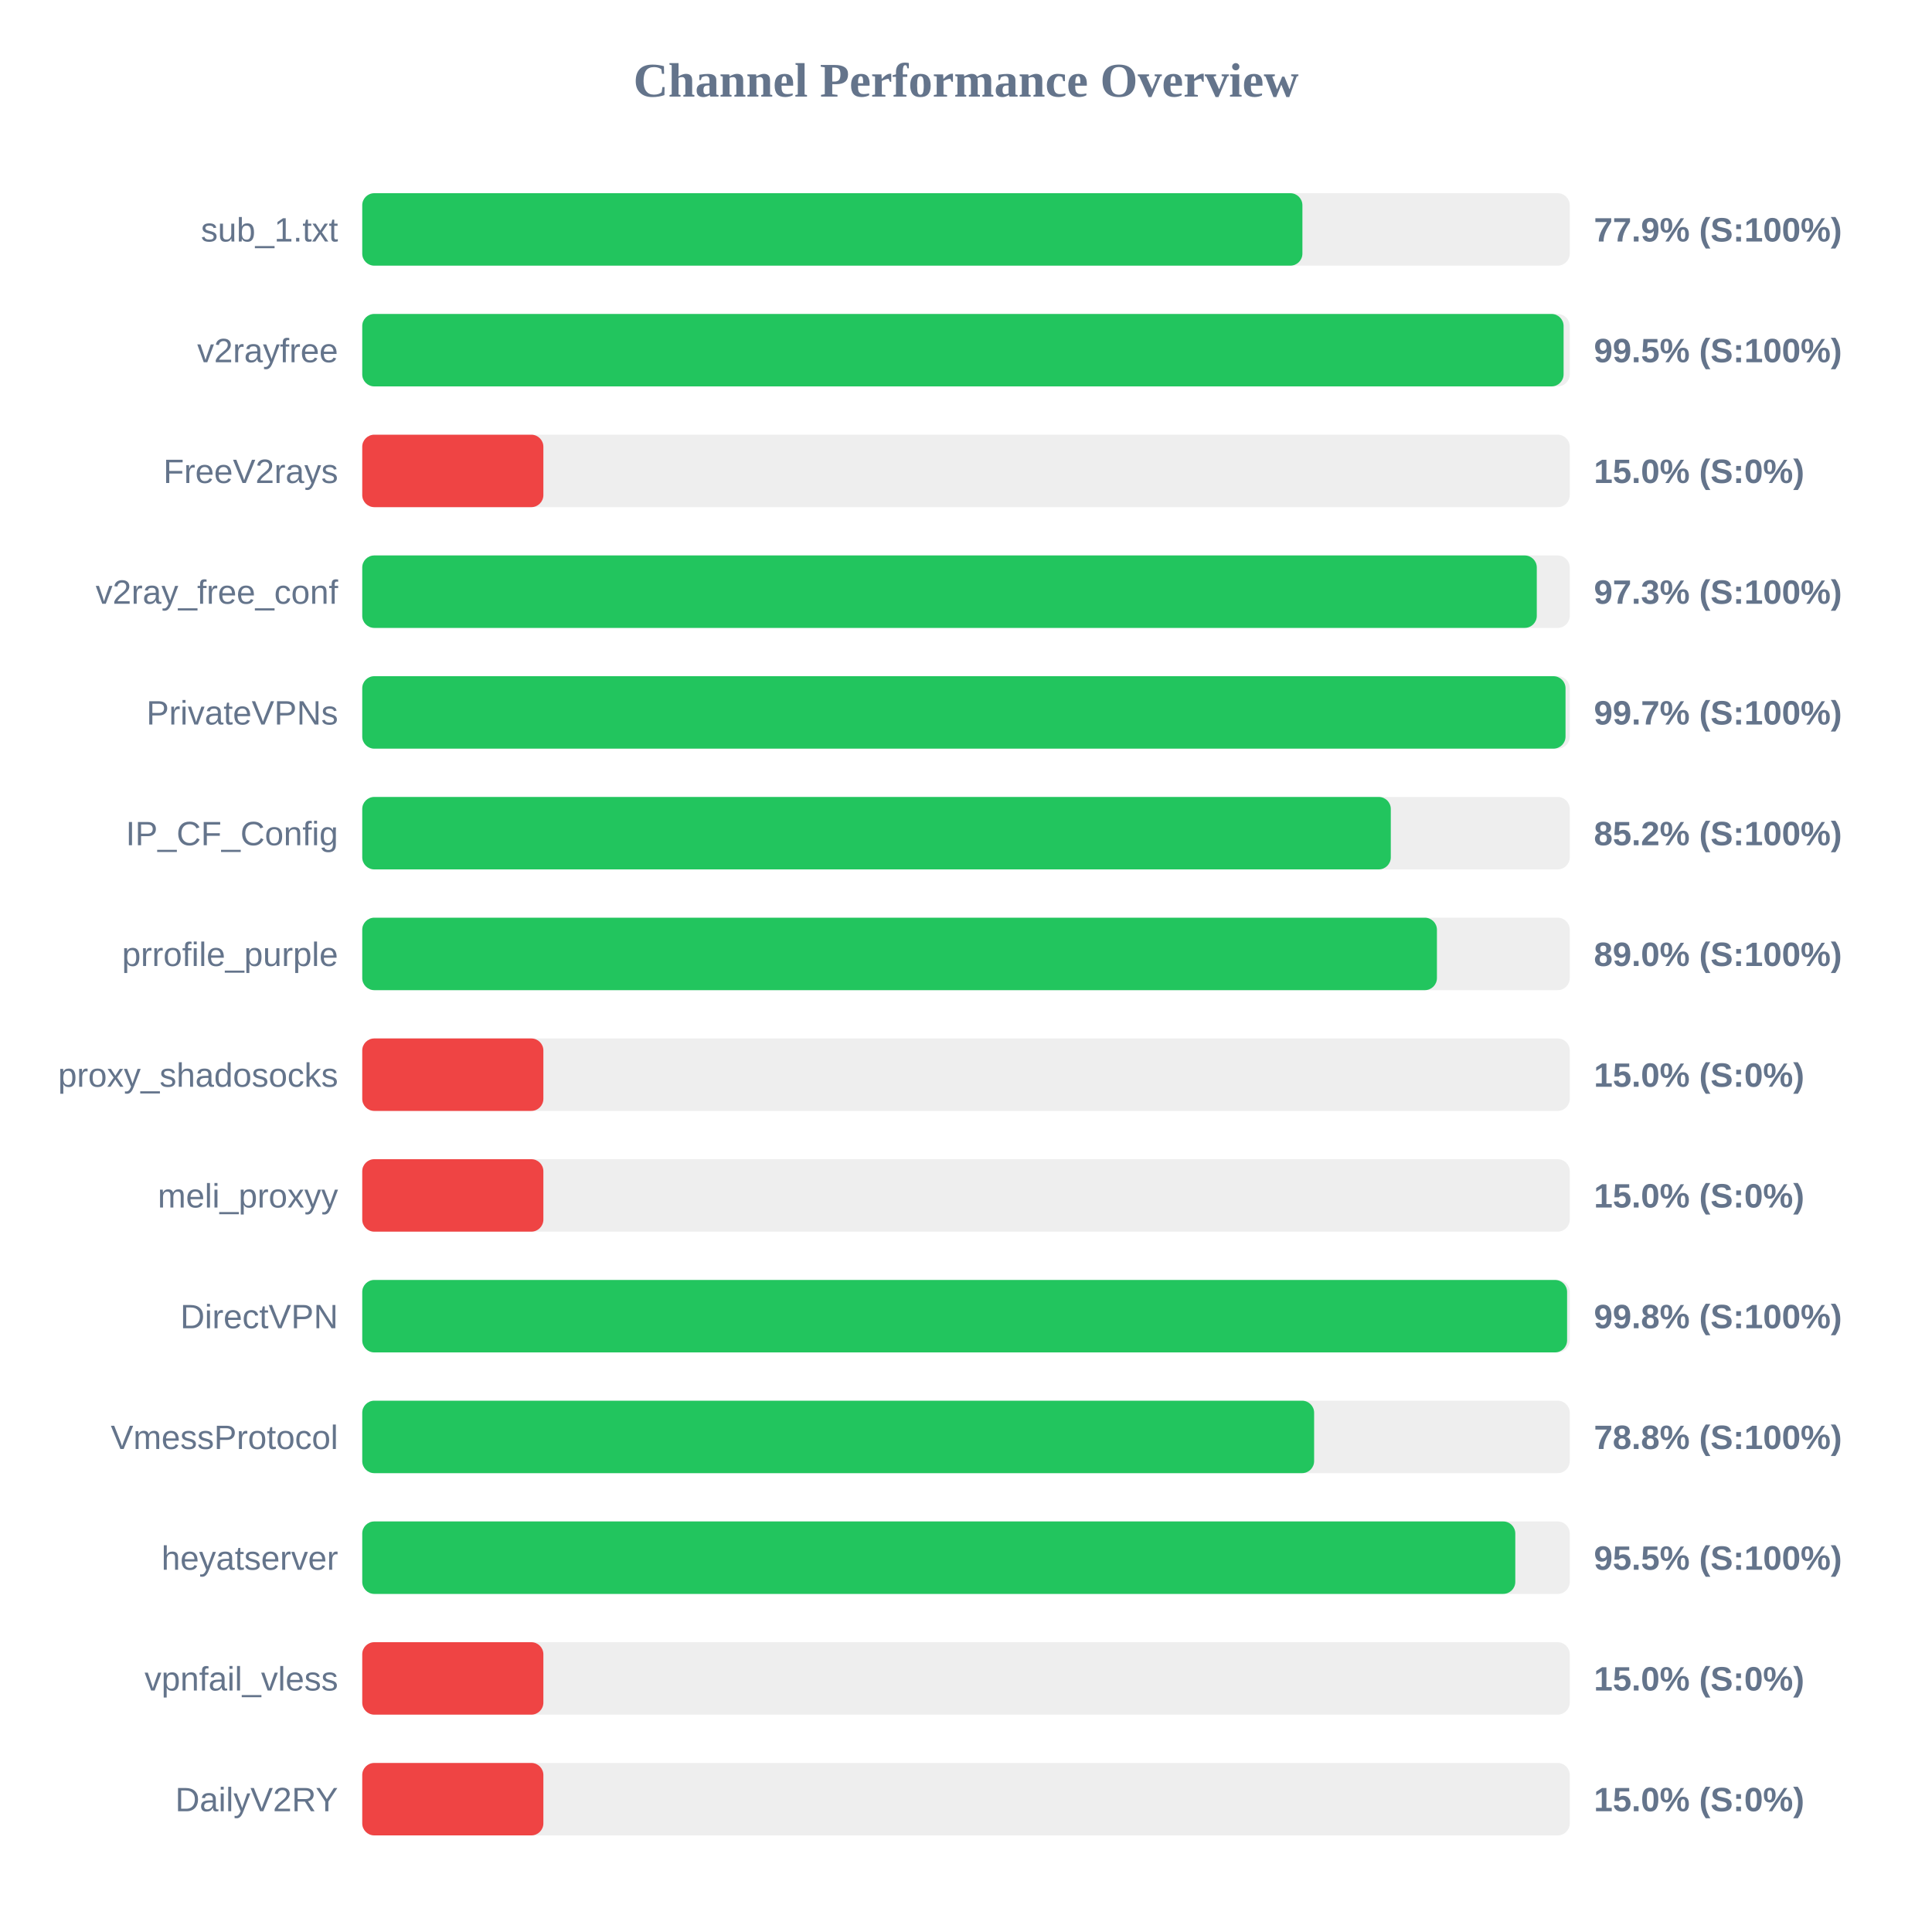
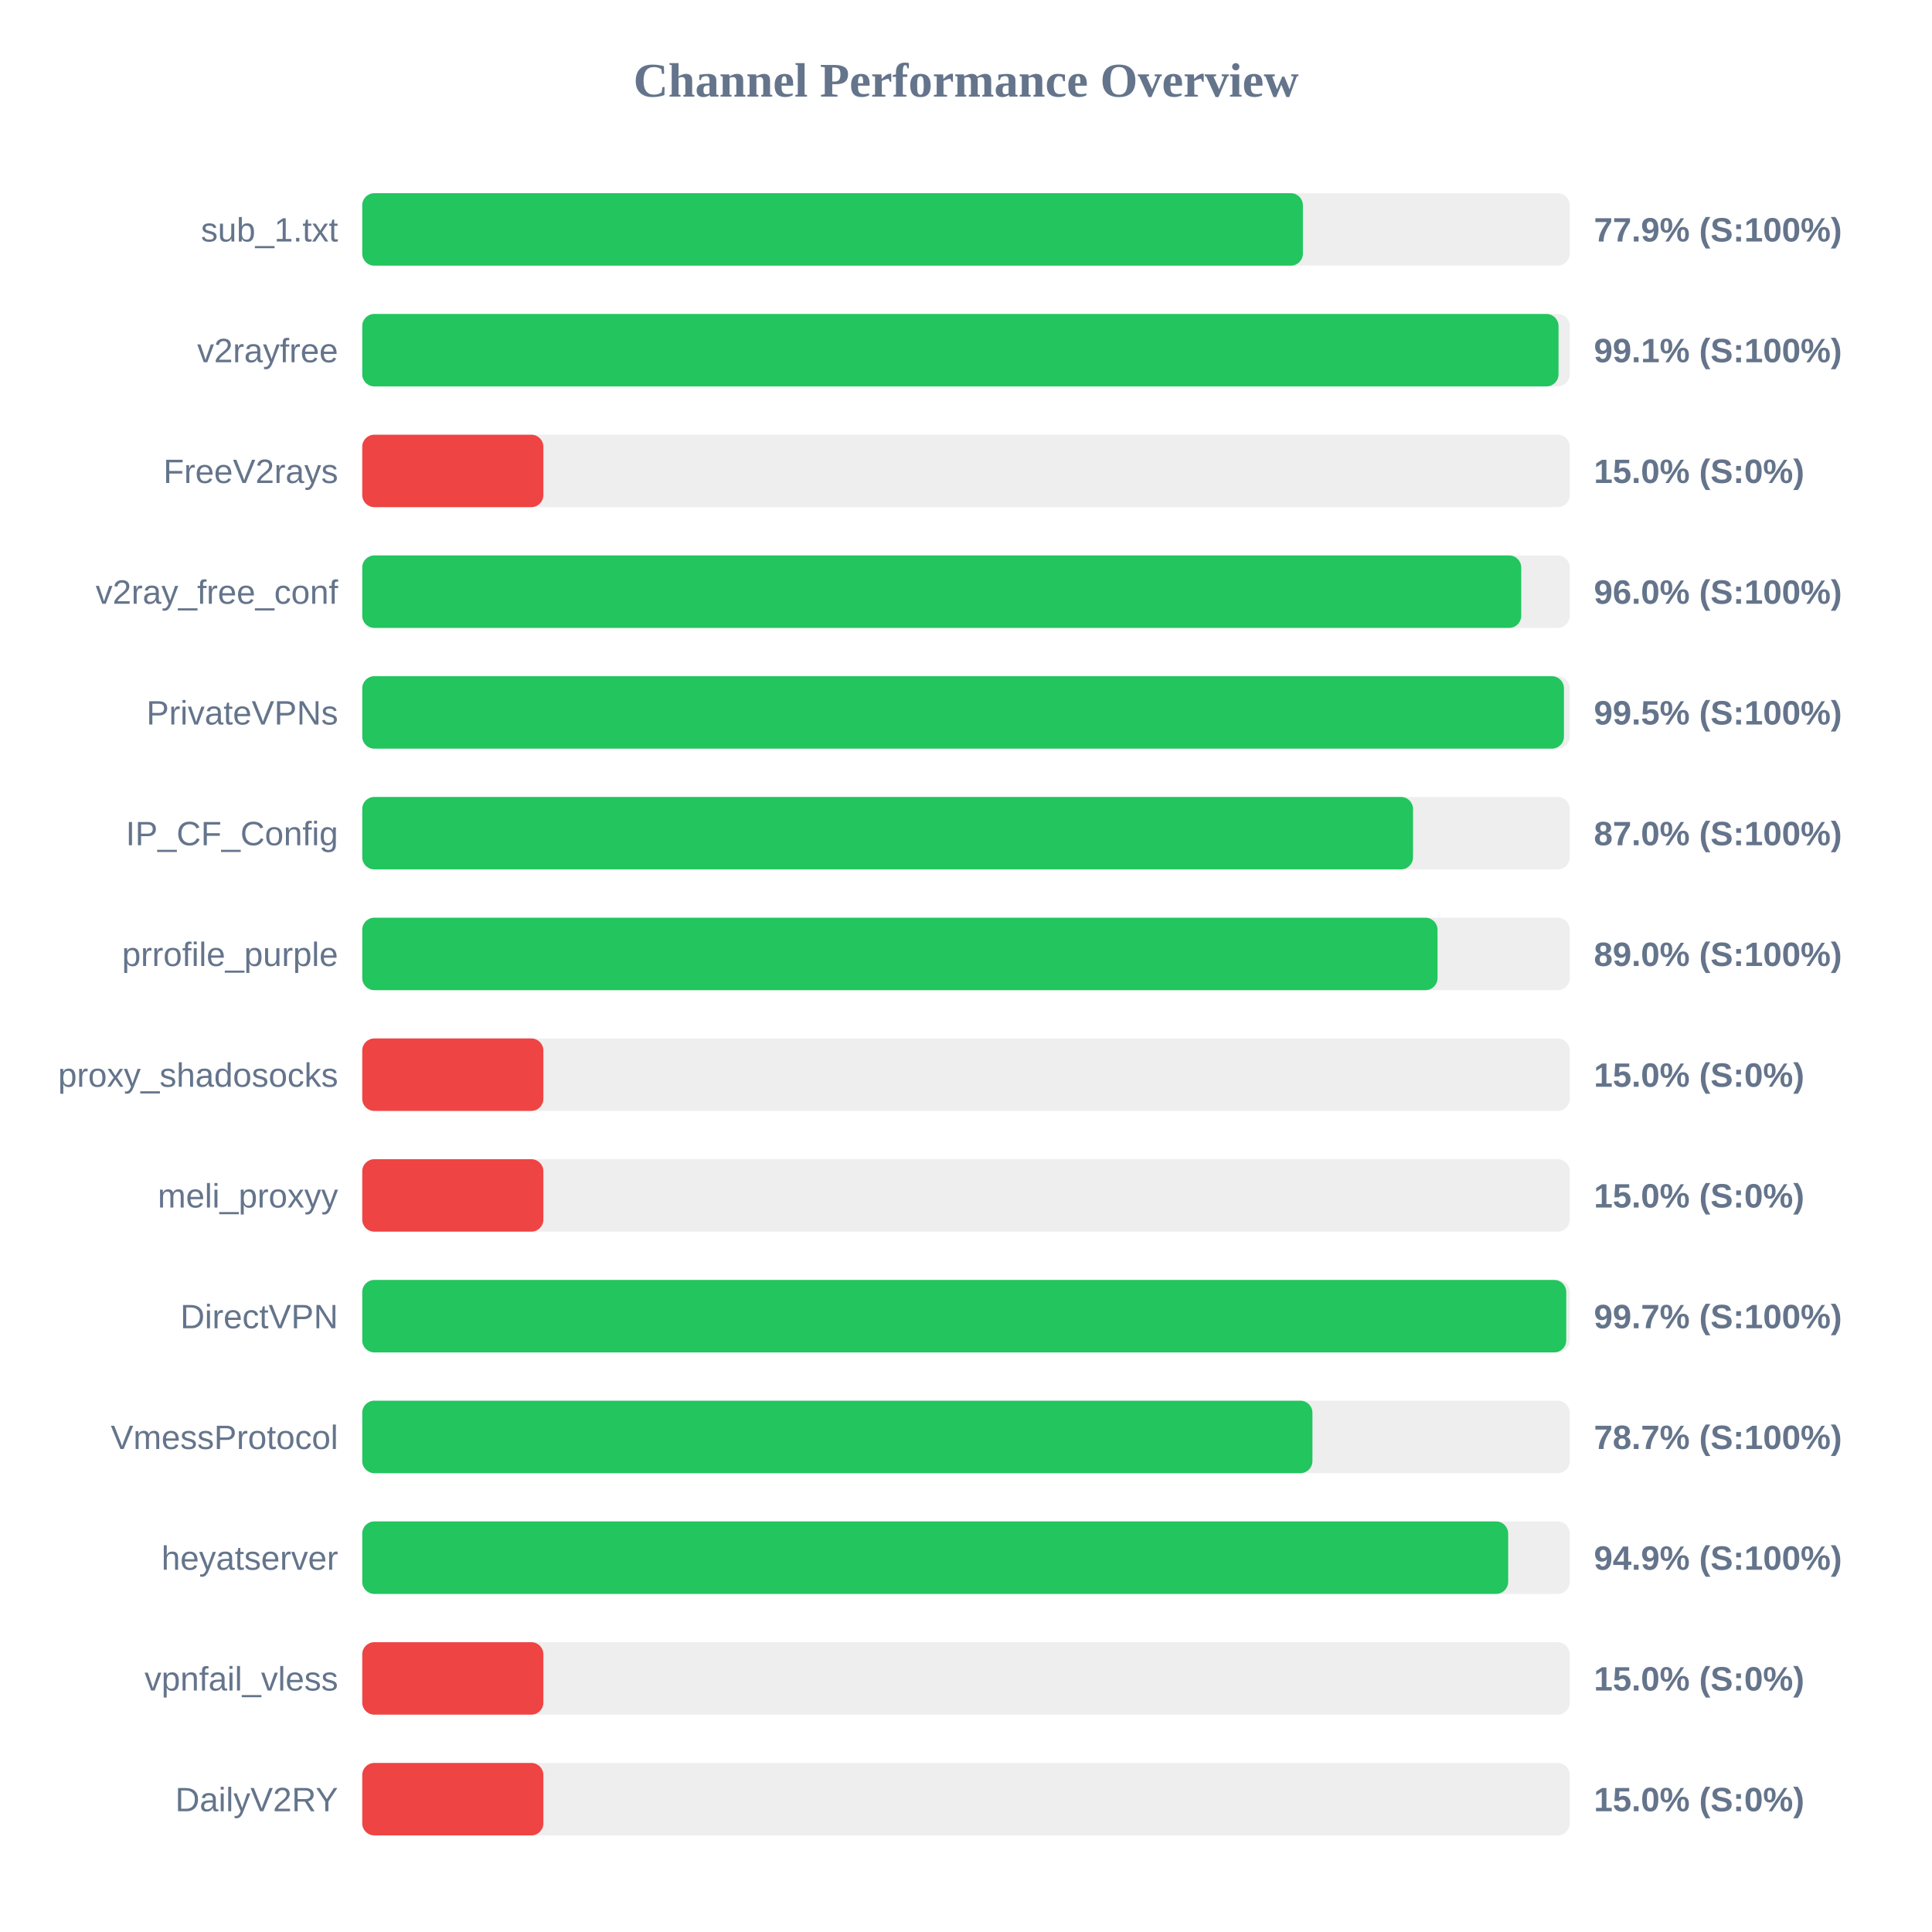
<svg xmlns="http://www.w3.org/2000/svg" width="800" height="800" version="1.1">
  <style>
        .row { font: 14px Arial; fill: #64748b; }
        .score { font: bold 14px Arial; fill: #64748b; }
    </style>
  <text x="400" y="40" text-anchor="middle" font-size="20px" font-weight="bold" fill="#64748b">Channel Performance Overview</text>
  <rect x="150" y="80" width="500" height="30" fill="#eee" rx="5" />
-   <rect x="150" y="80" width="389.3" height="30" fill="#22c55e" rx="5" />
+   <rect x="150" y="80" width="389.5" height="30" fill="#22c55e" rx="5" />
  <text x="140" y="100" text-anchor="end" class="row">sub_1.txt</text>
  <text x="660" y="100" text-anchor="start" class="score">77.9% (S:100%)</text>
  <rect x="150" y="130" width="500" height="30" fill="#eee" rx="5" />
-   <rect x="150" y="130" width="497.45" height="30" fill="#22c55e" rx="5" />
+   <rect x="150" y="130" width="495.35" height="30" fill="#22c55e" rx="5" />
  <text x="140" y="150" text-anchor="end" class="row">v2rayfree</text>
-   <text x="660" y="150" text-anchor="start" class="score">99.5% (S:100%)</text>
+   <text x="660" y="150" text-anchor="start" class="score">99.1% (S:100%)</text>
  <rect x="150" y="180" width="500" height="30" fill="#eee" rx="5" />
  <rect x="150" y="180" width="75.0" height="30" fill="#ef4444" rx="5" />
  <text x="140" y="200" text-anchor="end" class="row">FreeV2rays</text>
  <text x="660" y="200" text-anchor="start" class="score">15.0% (S:0%)</text>
  <rect x="150" y="230" width="500" height="30" fill="#eee" rx="5" />
-   <rect x="150" y="230" width="486.35" height="30" fill="#22c55e" rx="5" />
+   <rect x="150" y="230" width="479.9" height="30" fill="#22c55e" rx="5" />
  <text x="140" y="250" text-anchor="end" class="row">v2ray_free_conf</text>
-   <text x="660" y="250" text-anchor="start" class="score">97.3% (S:100%)</text>
+   <text x="660" y="250" text-anchor="start" class="score">96.0% (S:100%)</text>
  <rect x="150" y="280" width="500" height="30" fill="#eee" rx="5" />
-   <rect x="150" y="280" width="498.25" height="30" fill="#22c55e" rx="5" />
+   <rect x="150" y="280" width="497.6" height="30" fill="#22c55e" rx="5" />
  <text x="140" y="300" text-anchor="end" class="row">PrivateVPNs</text>
-   <text x="660" y="300" text-anchor="start" class="score">99.7% (S:100%)</text>
+   <text x="660" y="300" text-anchor="start" class="score">99.5% (S:100%)</text>
  <rect x="150" y="330" width="500" height="30" fill="#eee" rx="5" />
-   <rect x="150" y="330" width="425.9" height="30" fill="#22c55e" rx="5" />
+   <rect x="150" y="330" width="435.1" height="30" fill="#22c55e" rx="5" />
  <text x="140" y="350" text-anchor="end" class="row">IP_CF_Config</text>
-   <text x="660" y="350" text-anchor="start" class="score">85.2% (S:100%)</text>
+   <text x="660" y="350" text-anchor="start" class="score">87.0% (S:100%)</text>
  <rect x="150" y="380" width="500" height="30" fill="#eee" rx="5" />
-   <rect x="150" y="380" width="445.0" height="30" fill="#22c55e" rx="5" />
+   <rect x="150" y="380" width="445.25" height="30" fill="#22c55e" rx="5" />
  <text x="140" y="400" text-anchor="end" class="row">prrofile_purple</text>
  <text x="660" y="400" text-anchor="start" class="score">89.0% (S:100%)</text>
  <rect x="150" y="430" width="500" height="30" fill="#eee" rx="5" />
  <rect x="150" y="430" width="75.0" height="30" fill="#ef4444" rx="5" />
  <text x="140" y="450" text-anchor="end" class="row">proxy_shadosocks</text>
  <text x="660" y="450" text-anchor="start" class="score">15.0% (S:0%)</text>
  <rect x="150" y="480" width="500" height="30" fill="#eee" rx="5" />
  <rect x="150" y="480" width="75.0" height="30" fill="#ef4444" rx="5" />
  <text x="140" y="500" text-anchor="end" class="row">meli_proxyy</text>
  <text x="660" y="500" text-anchor="start" class="score">15.0% (S:0%)</text>
  <rect x="150" y="530" width="500" height="30" fill="#eee" rx="5" />
-   <rect x="150" y="530" width="498.9" height="30" fill="#22c55e" rx="5" />
+   <rect x="150" y="530" width="498.55" height="30" fill="#22c55e" rx="5" />
  <text x="140" y="550" text-anchor="end" class="row">DirectVPN</text>
-   <text x="660" y="550" text-anchor="start" class="score">99.8% (S:100%)</text>
+   <text x="660" y="550" text-anchor="start" class="score">99.7% (S:100%)</text>
  <rect x="150" y="580" width="500" height="30" fill="#eee" rx="5" />
-   <rect x="150" y="580" width="394.15" height="30" fill="#22c55e" rx="5" />
+   <rect x="150" y="580" width="393.45" height="30" fill="#22c55e" rx="5" />
  <text x="140" y="600" text-anchor="end" class="row">VmessProtocol</text>
-   <text x="660" y="600" text-anchor="start" class="score">78.8% (S:100%)</text>
+   <text x="660" y="600" text-anchor="start" class="score">78.7% (S:100%)</text>
  <rect x="150" y="630" width="500" height="30" fill="#eee" rx="5" />
-   <rect x="150" y="630" width="477.45" height="30" fill="#22c55e" rx="5" />
+   <rect x="150" y="630" width="474.5" height="30" fill="#22c55e" rx="5" />
  <text x="140" y="650" text-anchor="end" class="row">heyatserver</text>
-   <text x="660" y="650" text-anchor="start" class="score">95.5% (S:100%)</text>
+   <text x="660" y="650" text-anchor="start" class="score">94.9% (S:100%)</text>
  <rect x="150" y="680" width="500" height="30" fill="#eee" rx="5" />
  <rect x="150" y="680" width="75.0" height="30" fill="#ef4444" rx="5" />
  <text x="140" y="700" text-anchor="end" class="row">vpnfail_vless</text>
  <text x="660" y="700" text-anchor="start" class="score">15.0% (S:0%)</text>
  <rect x="150" y="730" width="500" height="30" fill="#eee" rx="5" />
  <rect x="150" y="730" width="75.0" height="30" fill="#ef4444" rx="5" />
  <text x="140" y="750" text-anchor="end" class="row">DailyV2RY</text>
  <text x="660" y="750" text-anchor="start" class="score">15.0% (S:0%)</text>
</svg>
